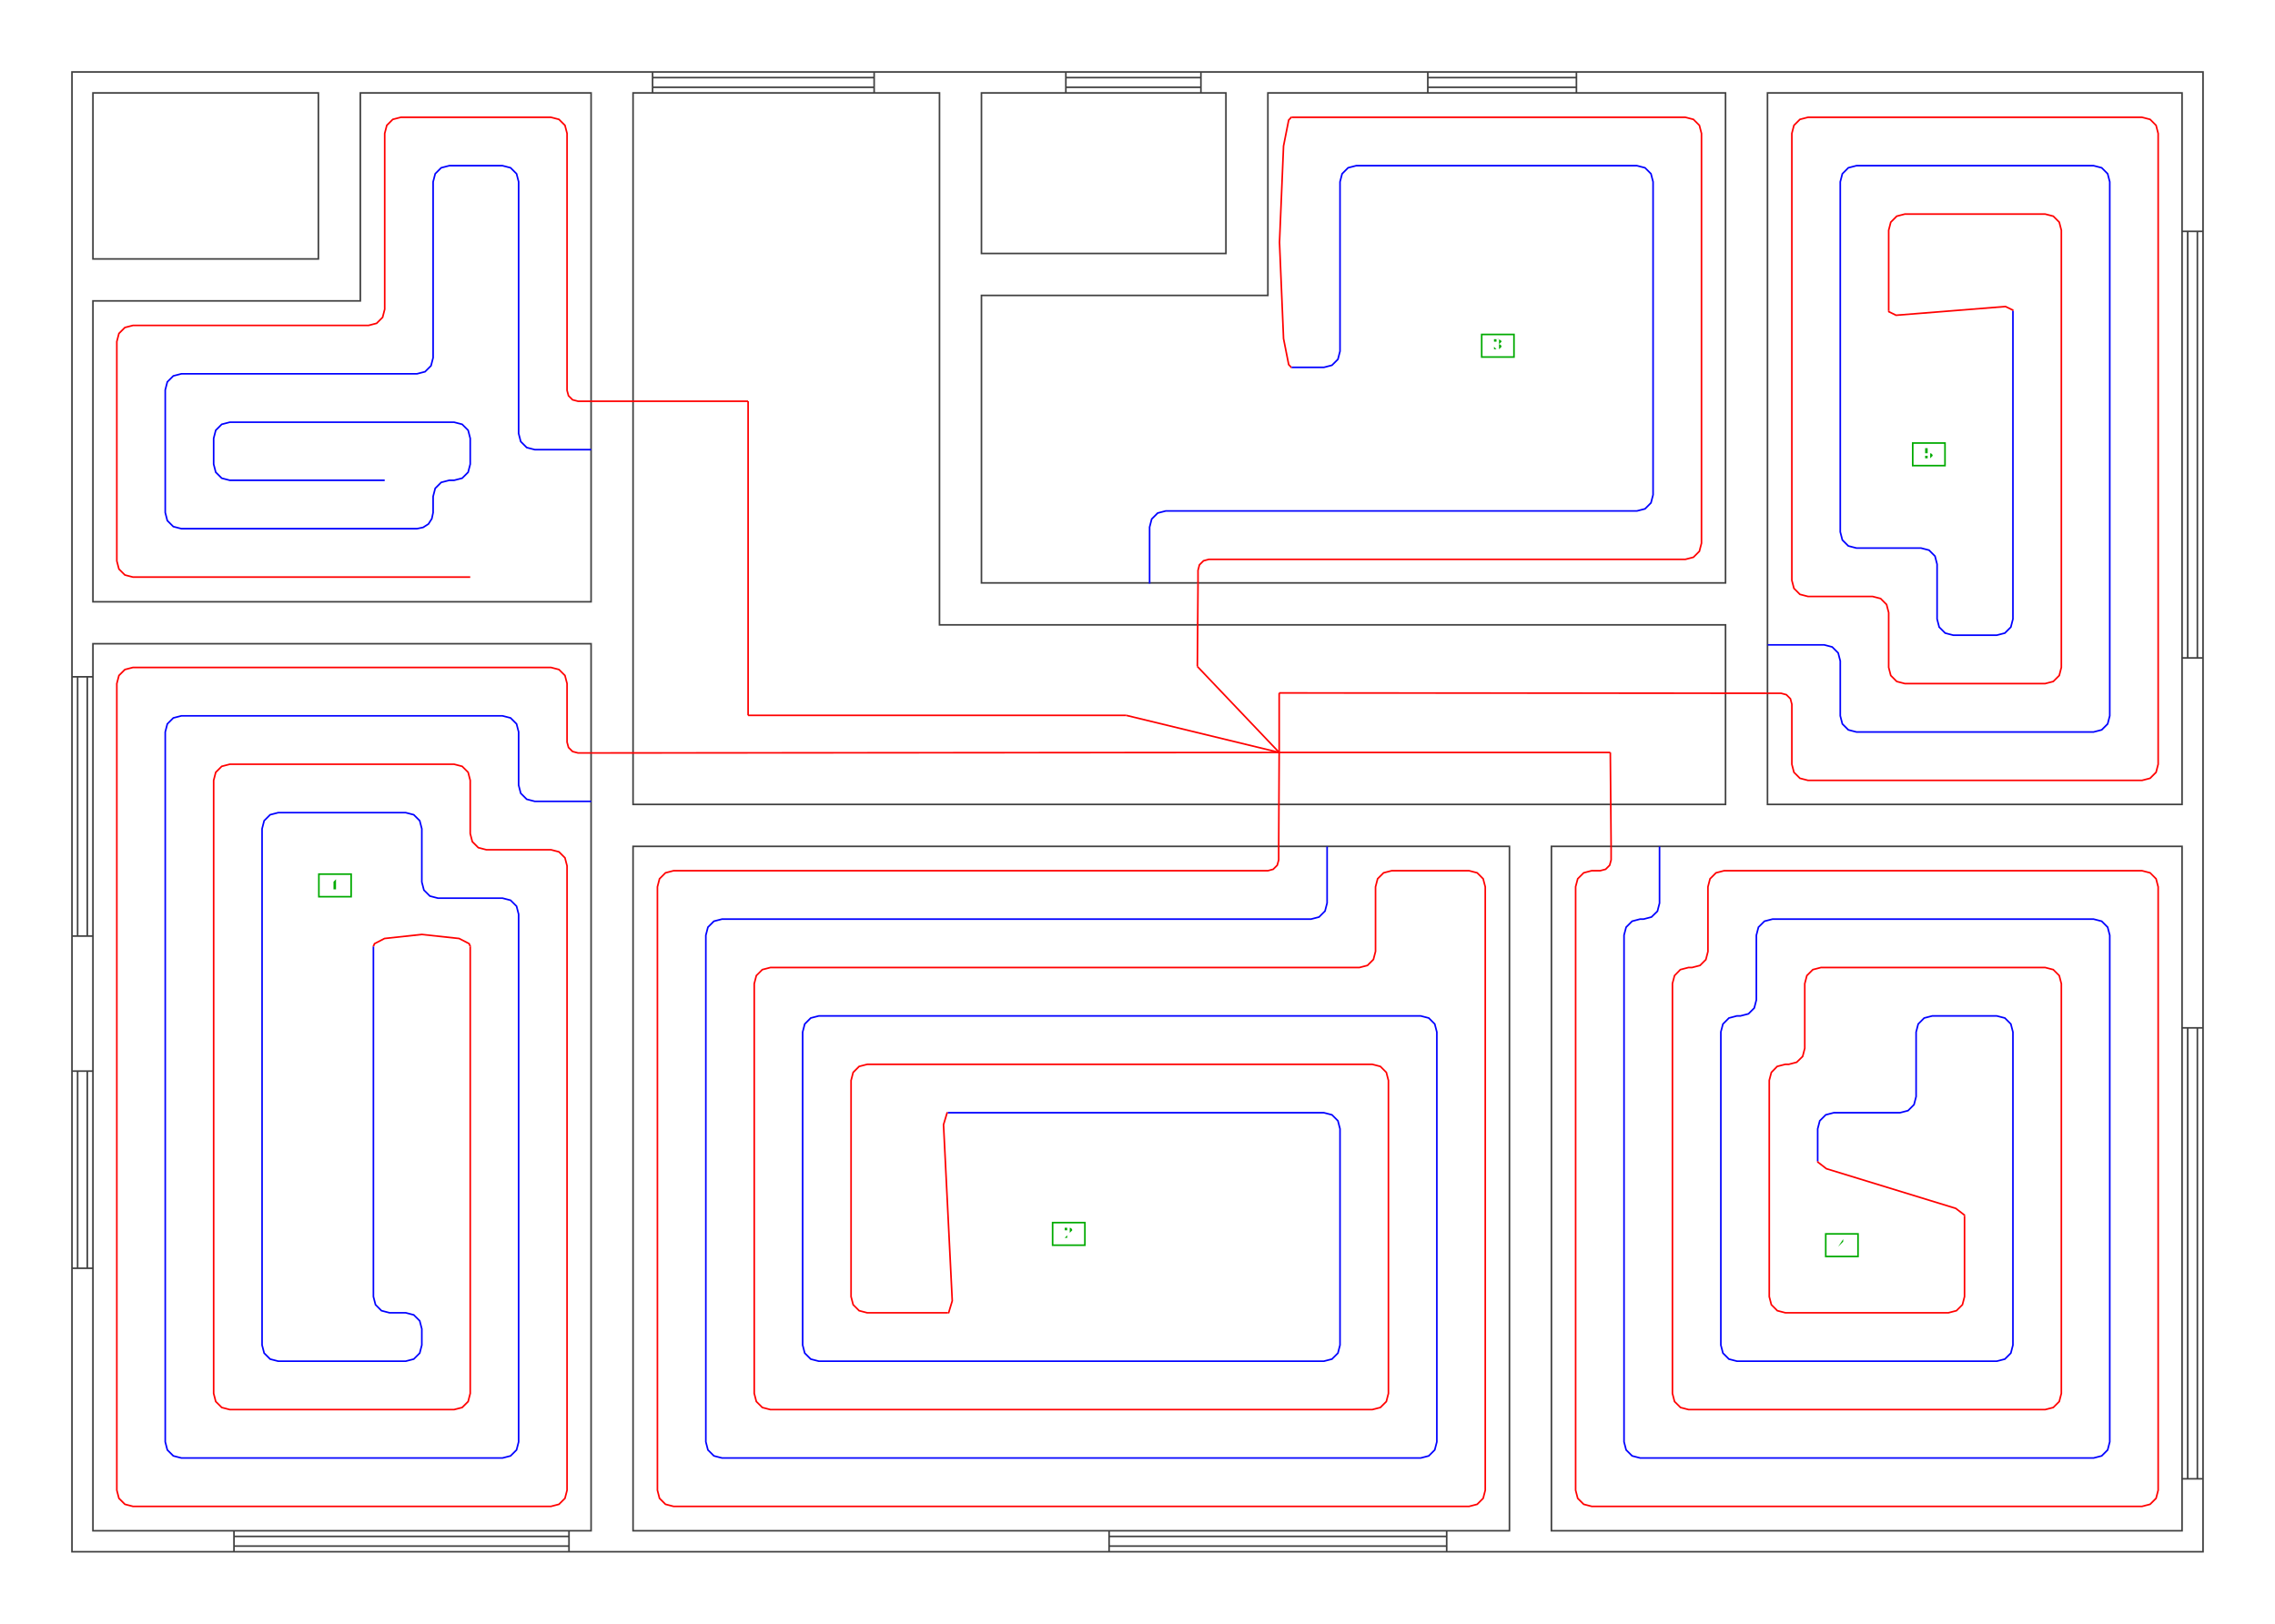
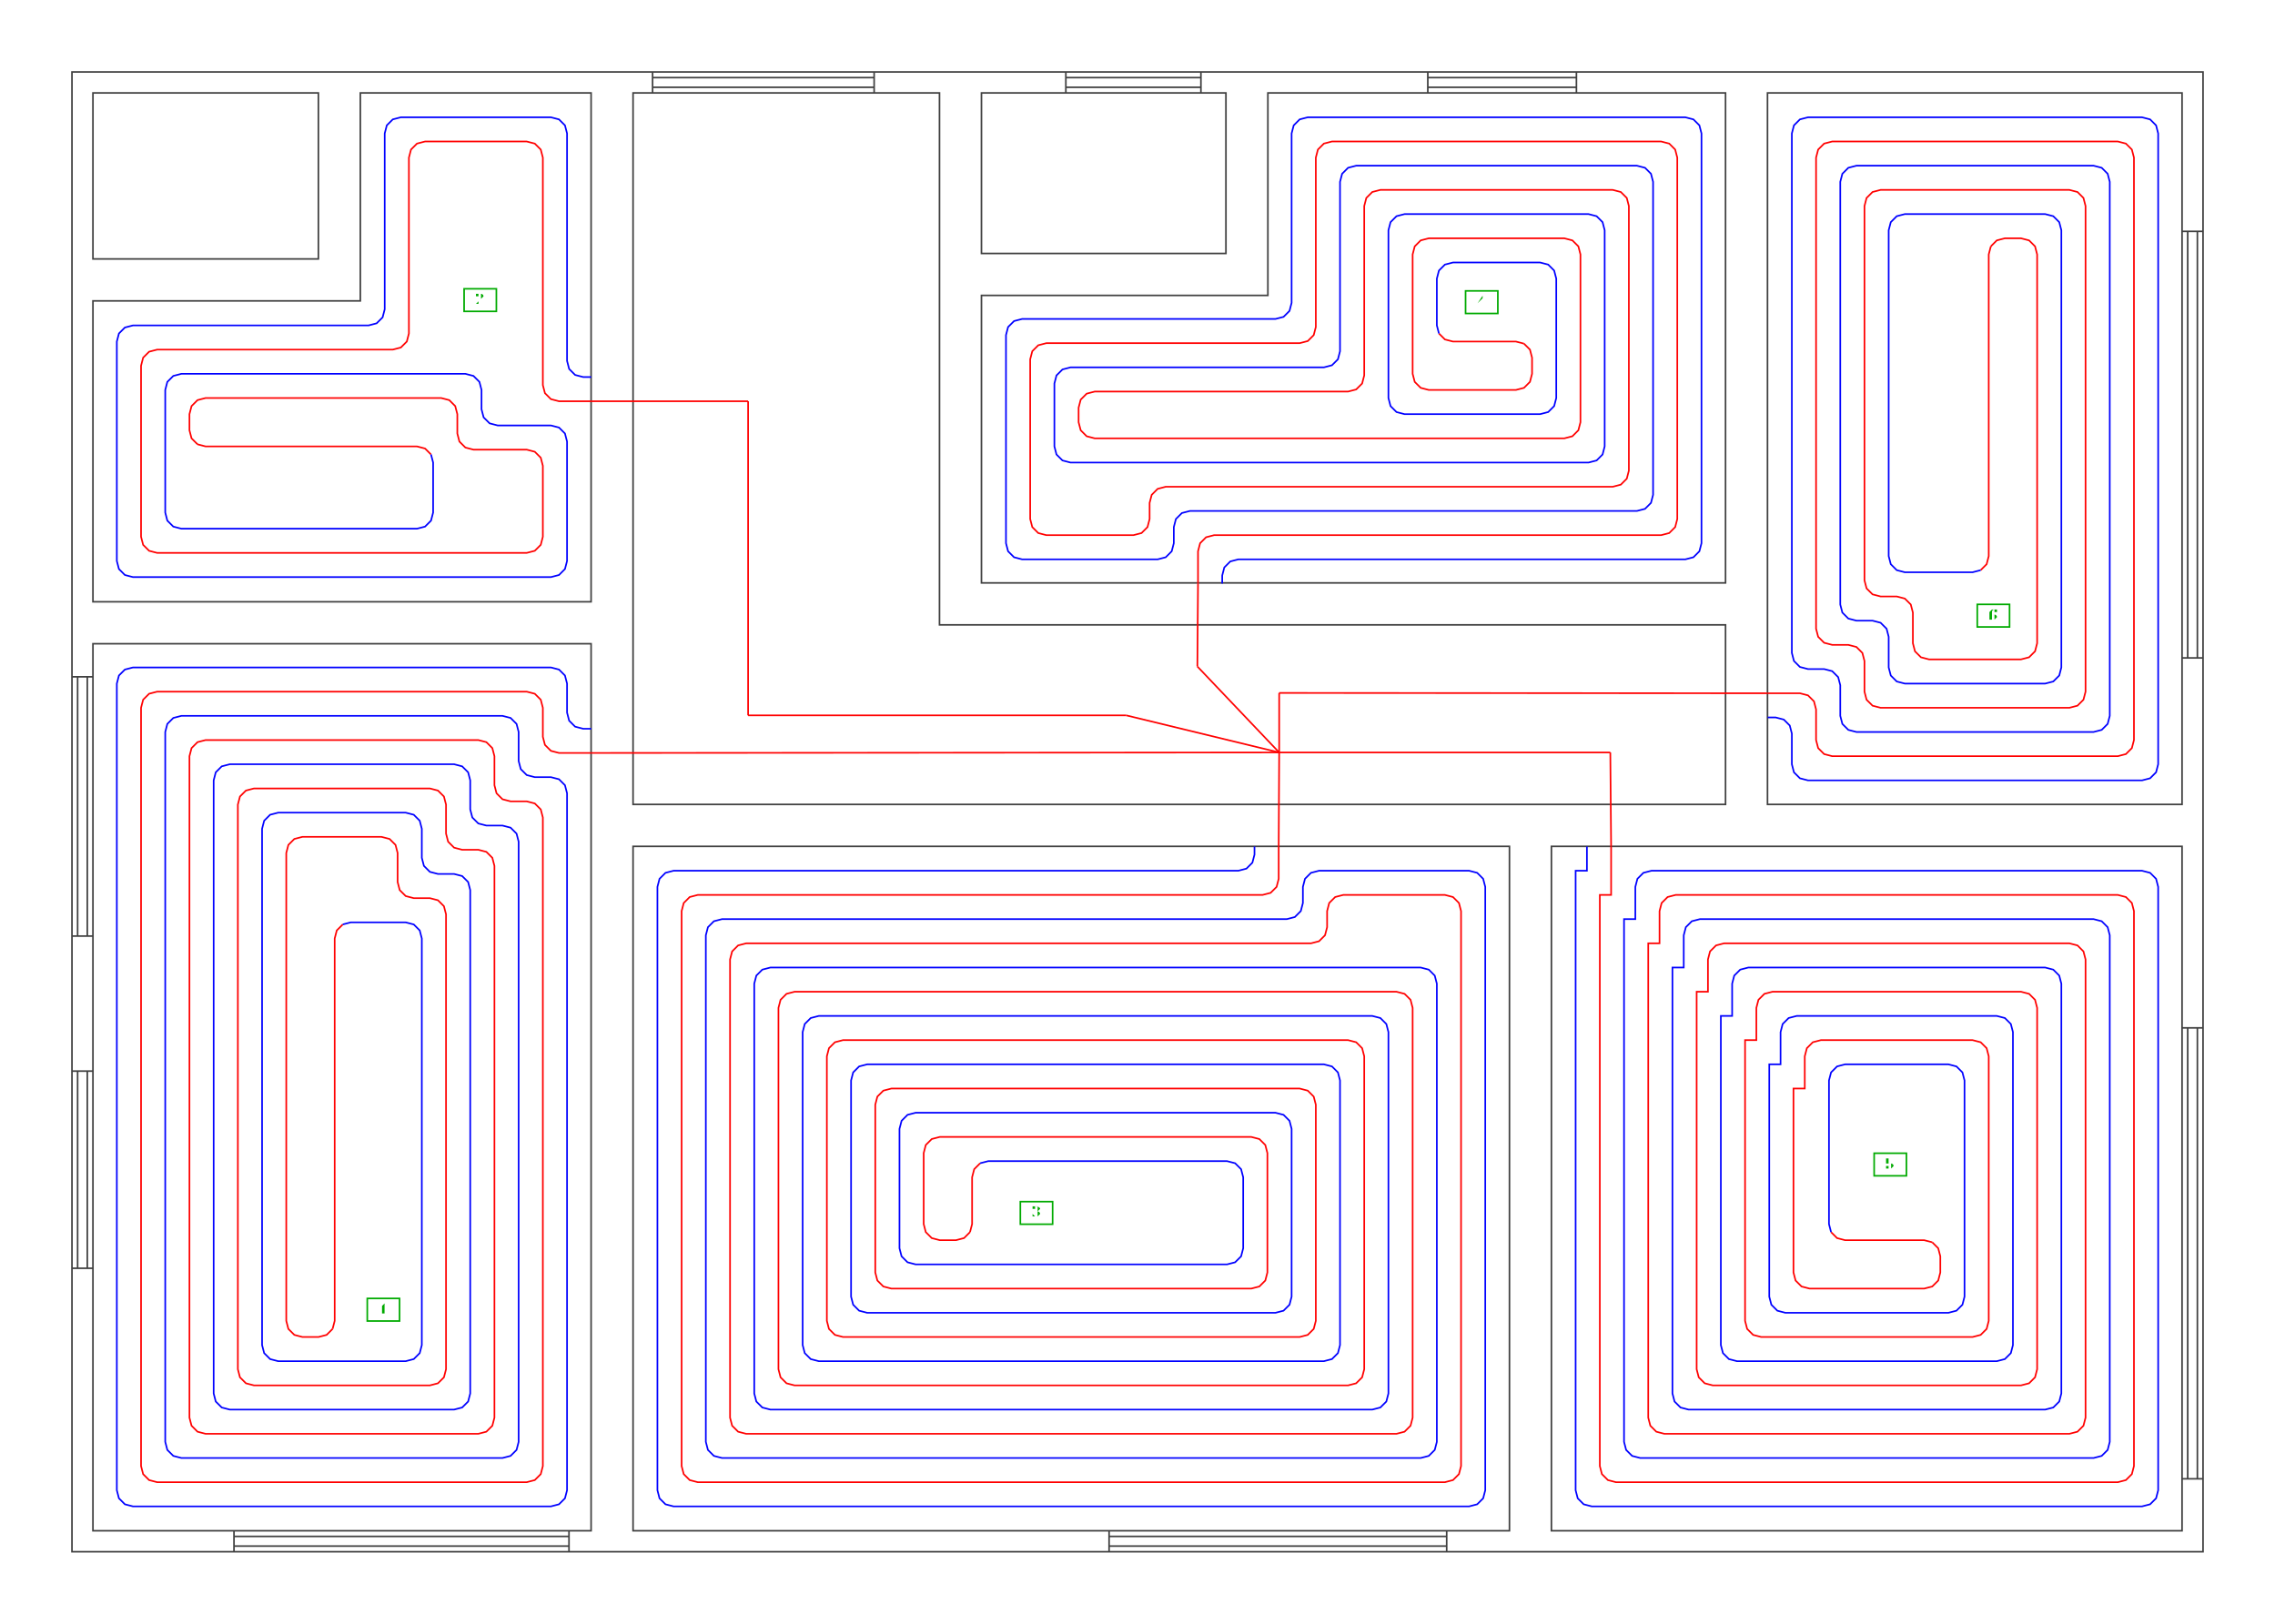
- <svg xmlns="http://www.w3.org/2000/svg" viewBox="-2.094 -0.446 14.098 10.065" data-termodel-format="TERMODEL-PANNELLI-ESECUTIVO-SVG-V1" data-coordinate-unit="m" data-termodel-max-y="8.96104" data-termodel-min-y="-0.21117" data-primitive-count="85" data-debug-overlay-count="0">
+ <svg xmlns="http://www.w3.org/2000/svg" viewBox="-2.094 -0.446 14.098 10.065" data-termodel-format="TERMODEL-PANNELLI-ESECUTIVO-SVG-V1" data-coordinate-unit="m" data-termodel-max-y="8.96104" data-termodel-min-y="-0.21117" data-primitive-count="88" data-debug-overlay-count="0">
  <g data-layer="Unico_PiantaPulita_Output">
    <polygon points="7.39,9.172 1.699,9.172 -1.648,9.172 -1.648,3.414 -1.648,1.289 -1.648,0 0.009,0 1.699,0 3.858,0 5.633,0 8.729,0 11.558,0 11.558,4.67 11.558,9.172" fill="none" stroke="#404040" stroke-width="0.01" data-aci-color="8" data-piano="Unico" />
    <polygon points="-1.518,9.042 -1.518,3.544 1.569,3.544 1.569,4.67 1.569,9.042" fill="none" stroke="#404040" stroke-width="0.01" data-aci-color="8" data-piano="Unico" />
    <polygon points="1.569,0.13 1.569,3.284 -1.518,3.284 -1.518,1.419 0.139,1.419 0.139,0.13" fill="none" stroke="#404040" stroke-width="0.01" data-aci-color="8" data-piano="Unico" />
    <polygon points="-0.121,0.13 -0.121,1.159 -1.518,1.159 -1.518,0.13" fill="none" stroke="#404040" stroke-width="0.01" data-aci-color="8" data-piano="Unico" />
    <polygon points="3.728,0.13 3.728,1.255 3.728,3.427 8.599,3.427 8.599,4.54 7.39,4.54 1.829,4.54 1.829,3.414 1.829,0.13" fill="none" stroke="#404040" stroke-width="0.01" data-aci-color="8" data-piano="Unico" />
    <polygon points="1.829,9.042 1.829,4.8 7.26,4.8 7.26,9.042" fill="none" stroke="#404040" stroke-width="0.01" data-aci-color="8" data-piano="Unico" />
    <polygon points="8.599,0.13 8.599,3.167 3.988,3.167 3.988,1.385 5.763,1.385 5.763,0.13" fill="none" stroke="#404040" stroke-width="0.01" data-aci-color="8" data-piano="Unico" />
    <polygon points="5.503,0.13 5.503,1.125 3.988,1.125 3.988,0.13" fill="none" stroke="#404040" stroke-width="0.01" data-aci-color="8" data-piano="Unico" />
    <polygon points="7.52,9.042 7.52,4.8 8.729,4.8 11.428,4.8 11.428,9.042" fill="none" stroke="#404040" stroke-width="0.01" data-aci-color="8" data-piano="Unico" />
    <polygon points="11.428,4.54 8.859,4.54 8.859,3.297 8.859,0.13 11.428,0.13" fill="none" stroke="#404040" stroke-width="0.01" data-aci-color="8" data-piano="Unico" />
  </g>
  <g data-layer="Unico_PiantaPulitaSimboli_Output">
    <line x1="1.432" y1="9.042" x2="1.432" y2="9.172" fill="none" stroke="#404040" stroke-width="0.01" data-aci-color="8" data-piano="Unico" />
    <line x1="-0.644" y1="9.042" x2="-0.644" y2="9.172" fill="none" stroke="#404040" stroke-width="0.01" data-aci-color="8" data-piano="Unico" />
    <line x1="1.432" y1="9.137" x2="-0.644" y2="9.137" fill="none" stroke="#404040" stroke-width="0.01" data-aci-color="8" data-piano="Unico" />
    <line x1="1.432" y1="9.077" x2="-0.644" y2="9.077" fill="none" stroke="#404040" stroke-width="0.01" data-aci-color="8" data-piano="Unico" />
    <line x1="-1.518" y1="5.356" x2="-1.648" y2="5.356" fill="none" stroke="#404040" stroke-width="0.01" data-aci-color="8" data-piano="Unico" />
    <line x1="-1.518" y1="3.749" x2="-1.648" y2="3.749" fill="none" stroke="#404040" stroke-width="0.01" data-aci-color="8" data-piano="Unico" />
    <line x1="-1.613" y1="5.356" x2="-1.613" y2="3.749" fill="none" stroke="#404040" stroke-width="0.01" data-aci-color="8" data-piano="Unico" />
    <line x1="-1.553" y1="5.356" x2="-1.553" y2="3.749" fill="none" stroke="#404040" stroke-width="0.01" data-aci-color="8" data-piano="Unico" />
    <line x1="-1.518" y1="7.415" x2="-1.648" y2="7.415" fill="none" stroke="#404040" stroke-width="0.01" data-aci-color="8" data-piano="Unico" />
    <line x1="-1.518" y1="6.193" x2="-1.648" y2="6.193" fill="none" stroke="#404040" stroke-width="0.01" data-aci-color="8" data-piano="Unico" />
    <line x1="-1.613" y1="7.415" x2="-1.613" y2="6.193" fill="none" stroke="#404040" stroke-width="0.01" data-aci-color="8" data-piano="Unico" />
    <line x1="-1.553" y1="7.415" x2="-1.553" y2="6.193" fill="none" stroke="#404040" stroke-width="0.01" data-aci-color="8" data-piano="Unico" />
    <line x1="1.95" y1="0.13" x2="1.95" y2="0" fill="none" stroke="#404040" stroke-width="0.01" data-aci-color="8" data-piano="Unico" />
    <line x1="3.323" y1="0.13" x2="3.323" y2="0" fill="none" stroke="#404040" stroke-width="0.01" data-aci-color="8" data-piano="Unico" />
    <line x1="1.95" y1="0.035" x2="3.323" y2="0.035" fill="none" stroke="#404040" stroke-width="0.01" data-aci-color="8" data-piano="Unico" />
    <line x1="1.95" y1="0.095" x2="3.323" y2="0.095" fill="none" stroke="#404040" stroke-width="0.01" data-aci-color="8" data-piano="Unico" />
    <line x1="6.871" y1="9.042" x2="6.871" y2="9.172" fill="none" stroke="#404040" stroke-width="0.01" data-aci-color="8" data-piano="Unico" />
    <line x1="4.779" y1="9.042" x2="4.779" y2="9.172" fill="none" stroke="#404040" stroke-width="0.01" data-aci-color="8" data-piano="Unico" />
    <line x1="6.871" y1="9.137" x2="4.779" y2="9.137" fill="none" stroke="#404040" stroke-width="0.01" data-aci-color="8" data-piano="Unico" />
    <line x1="6.871" y1="9.077" x2="4.779" y2="9.077" fill="none" stroke="#404040" stroke-width="0.01" data-aci-color="8" data-piano="Unico" />
    <line x1="6.754" y1="0.13" x2="6.754" y2="0" fill="none" stroke="#404040" stroke-width="0.01" data-aci-color="8" data-piano="Unico" />
    <line x1="7.675" y1="0.13" x2="7.675" y2="0" fill="none" stroke="#404040" stroke-width="0.01" data-aci-color="8" data-piano="Unico" />
    <line x1="6.754" y1="0.035" x2="7.675" y2="0.035" fill="none" stroke="#404040" stroke-width="0.01" data-aci-color="8" data-piano="Unico" />
    <line x1="6.754" y1="0.095" x2="7.675" y2="0.095" fill="none" stroke="#404040" stroke-width="0.01" data-aci-color="8" data-piano="Unico" />
    <line x1="4.511" y1="0.13" x2="4.511" y2="0" fill="none" stroke="#404040" stroke-width="0.01" data-aci-color="8" data-piano="Unico" />
    <line x1="5.348" y1="0.13" x2="5.348" y2="0" fill="none" stroke="#404040" stroke-width="0.01" data-aci-color="8" data-piano="Unico" />
    <line x1="4.511" y1="0.035" x2="5.348" y2="0.035" fill="none" stroke="#404040" stroke-width="0.01" data-aci-color="8" data-piano="Unico" />
    <line x1="4.511" y1="0.095" x2="5.348" y2="0.095" fill="none" stroke="#404040" stroke-width="0.01" data-aci-color="8" data-piano="Unico" />
    <line x1="11.428" y1="5.925" x2="11.558" y2="5.925" fill="none" stroke="#404040" stroke-width="0.01" data-aci-color="8" data-piano="Unico" />
    <line x1="11.428" y1="8.72" x2="11.558" y2="8.72" fill="none" stroke="#404040" stroke-width="0.01" data-aci-color="8" data-piano="Unico" />
    <line x1="11.523" y1="5.925" x2="11.523" y2="8.72" fill="none" stroke="#404040" stroke-width="0.01" data-aci-color="8" data-piano="Unico" />
    <line x1="11.463" y1="5.925" x2="11.463" y2="8.72" fill="none" stroke="#404040" stroke-width="0.01" data-aci-color="8" data-piano="Unico" />
    <line x1="11.428" y1="0.988" x2="11.558" y2="0.988" fill="none" stroke="#404040" stroke-width="0.01" data-aci-color="8" data-piano="Unico" />
    <line x1="11.428" y1="3.632" x2="11.558" y2="3.632" fill="none" stroke="#404040" stroke-width="0.01" data-aci-color="8" data-piano="Unico" />
    <line x1="11.523" y1="0.988" x2="11.523" y2="3.632" fill="none" stroke="#404040" stroke-width="0.01" data-aci-color="8" data-piano="Unico" />
    <line x1="11.463" y1="0.988" x2="11.463" y2="3.632" fill="none" stroke="#404040" stroke-width="0.01" data-aci-color="8" data-piano="Unico" />
  </g>
  <g data-layer="Unico_PannelliMandata_Output">
-     <polyline points="1.57,4.221 1.488,4.221 1.454,4.212 1.429,4.187 1.42,4.154 1.42,3.791 1.407,3.741 1.37,3.704 1.32,3.691 -1.27,3.691 -1.32,3.704 -1.357,3.741 -1.37,3.791 -1.37,8.791 -1.357,8.841 -1.32,8.878 -1.27,8.891 1.32,8.891 1.37,8.878 1.407,8.841 1.42,8.791 1.42,4.921 1.407,4.871 1.37,4.834 1.32,4.821 0.92,4.821 0.87,4.808 0.833,4.771 0.82,4.721 0.82,4.391 0.807,4.341 0.77,4.304 0.72,4.291 -0.67,4.291 -0.72,4.304 -0.757,4.341 -0.77,4.391 -0.77,8.191 -0.757,8.241 -0.72,8.278 -0.67,8.291 0.72,8.291 0.77,8.278 0.807,8.241 0.82,8.191 0.82,5.421" fill="none" stroke="#ff0000" stroke-width="0.01" data-aci-color="1" data-piano="Unico" />
-     <polyline points="0.82,5.421 0.82,5.419 0.813,5.403 0.751,5.371 0.52,5.346 0.289,5.371 0.227,5.403 0.22,5.419 0.22,5.421" fill="none" stroke="#ff0000" stroke-width="0.01" data-aci-color="1" data-piano="Unico" />
-     <polyline points="1.57,2.041 1.488,2.041 1.454,2.032 1.429,2.007 1.42,1.974 1.42,0.381 1.407,0.331 1.37,0.294 1.32,0.281 0.39,0.281 0.34,0.294 0.303,0.331 0.29,0.381 0.29,1.471 0.277,1.521 0.24,1.558 0.19,1.571 -1.27,1.571 -1.32,1.584 -1.357,1.621 -1.37,1.671 -1.37,3.031 -1.357,3.081 -1.32,3.118 -1.27,3.131 0.82,3.131" fill="none" stroke="#ff0000" stroke-width="0.01" data-aci-color="1" data-piano="Unico" />
-     <polyline points="5.83,4.801 5.83,4.884 5.821,4.917 5.796,4.942 5.763,4.951 2.08,4.951 2.03,4.964 1.993,5.001 1.98,5.051 1.98,8.791 1.993,8.841 2.03,8.878 2.08,8.891 7.01,8.891 7.06,8.878 7.097,8.841 7.11,8.791 7.11,5.051 7.097,5.001 7.06,4.964 7.01,4.951 6.53,4.951 6.48,4.964 6.443,5.001 6.43,5.051 6.43,5.451 6.417,5.501 6.38,5.538 6.33,5.551 2.68,5.551 2.63,5.564 2.593,5.601 2.58,5.651 2.58,8.191 2.593,8.241 2.63,8.278 2.68,8.291 6.41,8.291 6.46,8.278 6.497,8.241 6.51,8.191 6.51,6.251 6.497,6.201 6.46,6.164 6.41,6.151 5.91,6.151 3.28,6.151 3.23,6.164 3.193,6.201 3.18,6.251 3.18,7.591 3.193,7.641 3.23,7.678 3.28,7.691 3.78,7.691" fill="none" stroke="#ff0000" stroke-width="0.01" data-aci-color="1" data-piano="Unico" />
-     <polyline points="3.78,7.691 3.785,7.69 3.807,7.617 3.78,7.071 3.753,6.525 3.775,6.452 3.78,6.451" fill="none" stroke="#ff0000" stroke-width="0.01" data-aci-color="1" data-piano="Unico" />
-     <polyline points="5.33,3.171 5.33,3.089 5.339,3.055 5.364,3.03 5.397,3.021 8.35,3.021 8.4,3.008 8.437,2.971 8.45,2.921 8.45,0.381 8.437,0.331 8.4,0.294 8.35,0.281 5.91,0.281" fill="none" stroke="#ff0000" stroke-width="0.01" data-aci-color="1" data-piano="Unico" />
-     <polyline points="5.91,0.281 5.908,0.281 5.892,0.298 5.86,0.459 5.835,1.056 5.86,1.653 5.892,1.814 5.908,1.831 5.91,1.831" fill="none" stroke="#ff0000" stroke-width="0.01" data-aci-color="1" data-piano="Unico" />
-     <polyline points="7.89,4.801 7.89,4.884 7.881,4.917 7.856,4.942 7.822,4.951 7.769,4.951 7.72,4.964 7.683,5.001 7.67,5.05 7.67,8.791 7.683,8.841 7.72,8.878 7.77,8.891 11.18,8.891 11.23,8.878 11.267,8.841 11.28,8.791 11.28,5.051 11.267,5.001 11.23,4.964 11.18,4.951 8.59,4.951 8.54,4.964 8.503,5.001 8.49,5.051 8.49,5.452 8.477,5.502 8.441,5.538 8.391,5.551 8.369,5.551 8.319,5.564 8.283,5.601 8.27,5.65 8.27,8.191 8.283,8.241 8.32,8.278 8.37,8.291 10.58,8.291 10.63,8.278 10.667,8.241 10.68,8.191 10.68,5.651 10.667,5.601 10.63,5.564 10.58,5.551 9.19,5.551 9.14,5.564 9.103,5.601 9.09,5.651 9.09,6.052 9.077,6.102 9.04,6.138 8.991,6.151 8.969,6.151 8.919,6.164 8.883,6.201 8.87,6.25 8.87,7.591 8.883,7.641 8.92,7.678 8.97,7.691 9.98,7.691 10.03,7.678 10.067,7.641 10.08,7.591 10.08,7.091" fill="none" stroke="#ff0000" stroke-width="0.01" data-aci-color="1" data-piano="Unico" />
-     <polyline points="10.08,7.091 10.079,7.085 10.026,7.044 9.625,6.921 9.224,6.798 9.171,6.757 9.17,6.751" fill="none" stroke="#ff0000" stroke-width="0.01" data-aci-color="1" data-piano="Unico" />
-     <polyline points="8.86,3.851 8.943,3.851 8.976,3.86 9.001,3.885 9.01,3.919 9.01,4.291 9.023,4.341 9.06,4.378 9.11,4.391 11.18,4.391 11.23,4.378 11.267,4.341 11.28,4.291 11.28,0.381 11.267,0.331 11.23,0.294 11.18,0.281 9.11,0.281 9.06,0.294 9.023,0.331 9.01,0.381 9.01,3.151 9.023,3.201 9.06,3.238 9.11,3.251 9.51,3.251 9.56,3.264 9.597,3.301 9.61,3.351 9.61,3.691 9.623,3.741 9.66,3.778 9.71,3.791 10.58,3.791 10.63,3.778 10.667,3.741 10.68,3.691 10.68,0.981 10.667,0.931 10.63,0.894 10.58,0.881 9.71,0.881 9.66,0.894 9.623,0.931 9.61,0.981 9.61,1.481" fill="none" stroke="#ff0000" stroke-width="0.01" data-aci-color="1" data-piano="Unico" />
-     <polyline points="9.61,1.481 9.611,1.486 9.656,1.508 9.995,1.481 10.334,1.454 10.379,1.476 10.38,1.481" fill="none" stroke="#ff0000" stroke-width="0.01" data-aci-color="1" data-piano="Unico" />
+     <polyline points="1.57,4.221 1.37,4.221 1.32,4.208 1.283,4.171 1.27,4.121 1.27,3.941 1.257,3.891 1.22,3.854 1.17,3.841 -1.12,3.841 -1.17,3.854 -1.207,3.891 -1.22,3.941 -1.22,8.641 -1.207,8.691 -1.17,8.728 -1.12,8.741 1.17,8.741 1.22,8.728 1.257,8.691 1.27,8.641 1.27,4.621 1.257,4.571 1.22,4.534 1.17,4.521 1.07,4.521 1.02,4.508 0.983,4.471 0.97,4.421 0.97,4.241 0.957,4.191 0.92,4.154 0.87,4.141 -0.82,4.141 -0.87,4.154 -0.907,4.191 -0.92,4.241 -0.92,8.341 -0.907,8.391 -0.87,8.428 -0.82,8.441 0.87,8.441 0.92,8.428 0.957,8.391 0.97,8.341 0.97,4.921 0.957,4.871 0.92,4.834 0.87,4.821 0.77,4.821 0.72,4.808 0.683,4.771 0.67,4.721 0.67,4.541 0.657,4.491 0.62,4.454 0.57,4.441 -0.52,4.441 -0.57,4.454 -0.607,4.491 -0.62,4.541 -0.62,8.041 -0.607,8.091 -0.57,8.128 -0.52,8.141 0.57,8.141 0.62,8.128 0.657,8.091 0.67,8.041 0.67,5.221 0.657,5.171 0.62,5.134 0.57,5.121 0.47,5.121 0.42,5.108 0.383,5.071 0.37,5.021 0.37,4.841 0.357,4.791 0.32,4.754 0.27,4.741 -0.22,4.741 -0.27,4.754 -0.307,4.791 -0.32,4.841 -0.32,7.741 -0.307,7.791 -0.27,7.828 -0.22,7.841 -0.12,7.841 -0.07,7.828 -0.033,7.791" fill="none" stroke="#ff0000" stroke-width="0.01" data-aci-color="1" data-piano="Unico" />
+     <polyline points="-0.033,7.791 -0.02,7.741 -0.02,5.371 -0.007,5.321 0.03,5.284" fill="none" stroke="#ff0000" stroke-width="0.01" data-aci-color="1" data-piano="Unico" />
+     <polyline points="1.57,2.041 1.37,2.041 1.32,2.028 1.283,1.991 1.27,1.941 1.27,0.531 1.257,0.481 1.22,0.444 1.17,0.431 0.54,0.431 0.49,0.444 0.453,0.481 0.44,0.531 0.44,1.621 0.427,1.671 0.39,1.708 0.34,1.721 -1.12,1.721 -1.17,1.734 -1.207,1.771 -1.22,1.821 -1.22,2.881 -1.207,2.931 -1.17,2.968 -1.12,2.981 1.17,2.981 1.22,2.968 1.257,2.931 1.27,2.881 1.27,2.441 1.257,2.391 1.22,2.354 1.17,2.341 0.84,2.341 0.79,2.328 0.753,2.291 0.74,2.241 0.74,2.121 0.727,2.071 0.69,2.034 0.64,2.021 -0.82,2.021 -0.87,2.034 -0.907,2.071 -0.92,2.121 -0.92,2.221 -0.907,2.271 -0.87,2.308" fill="none" stroke="#ff0000" stroke-width="0.01" data-aci-color="1" data-piano="Unico" />
+     <polyline points="-0.87,2.308 -0.82,2.321 0.49,2.321 0.54,2.334 0.577,2.371" fill="none" stroke="#ff0000" stroke-width="0.01" data-aci-color="1" data-piano="Unico" />
+     <polyline points="5.83,4.801 5.83,5.001 5.817,5.051 5.78,5.088 5.73,5.101 2.23,5.101 2.18,5.114 2.143,5.151 2.13,5.201 2.13,8.641 2.143,8.691 2.18,8.728 2.23,8.741 6.86,8.741 6.91,8.728 6.947,8.691 6.96,8.641 6.96,5.201 6.947,5.151 6.91,5.114 6.86,5.101 6.23,5.101 6.18,5.114 6.143,5.151 6.13,5.201 6.13,5.301 6.117,5.351 6.08,5.388 6.03,5.401 2.53,5.401 2.48,5.414 2.443,5.451 2.43,5.501 2.43,8.341 2.443,8.391 2.48,8.428 2.53,8.441 6.56,8.441 6.61,8.428 6.647,8.391 6.66,8.341 6.66,5.801 6.647,5.751 6.61,5.714 6.56,5.701 6.36,5.701 2.83,5.701 2.78,5.714 2.743,5.751 2.73,5.801 2.73,8.041 2.743,8.091 2.78,8.128 2.83,8.141 6.26,8.141 6.31,8.128 6.347,8.091 6.36,8.041 6.36,6.101 6.347,6.051 6.31,6.014 6.26,6.001 6.06,6.001 3.13,6.001 3.08,6.014 3.043,6.051 3.03,6.101 3.03,7.741 3.043,7.791 3.08,7.828 3.13,7.841 5.96,7.841 6.01,7.828 6.047,7.791 6.06,7.741 6.06,6.401 6.047,6.351 6.01,6.314 5.96,6.301 5.76,6.301 3.43,6.301 3.38,6.314 3.343,6.351 3.33,6.401 3.33,7.441 3.343,7.491 3.38,7.528 3.43,7.541 5.66,7.541 5.71,7.528 5.747,7.491 5.76,7.441 5.76,6.701 5.747,6.651 5.71,6.614 5.66,6.601 5.46,6.601 3.73,6.601 3.68,6.614 3.643,6.651 3.63,6.701 3.63,7.141 3.643,7.191 3.68,7.228 3.73,7.241 3.83,7.241 3.88,7.228 3.917,7.191" fill="none" stroke="#ff0000" stroke-width="0.01" data-aci-color="1" data-piano="Unico" />
+     <polyline points="3.917,7.191 3.93,7.141 3.93,6.851 3.943,6.801 3.98,6.764" fill="none" stroke="#ff0000" stroke-width="0.01" data-aci-color="1" data-piano="Unico" />
+     <polyline points="5.33,3.171 5.33,2.971 5.343,2.921 5.38,2.884 5.43,2.871 8.2,2.871 8.25,2.858 8.287,2.821 8.3,2.771 8.3,0.531 8.287,0.481 8.25,0.444 8.2,0.431 6.16,0.431 6.11,0.444 6.073,0.481 6.06,0.531 6.06,1.581 6.047,1.631 6.01,1.668 5.96,1.681 4.39,1.681 4.34,1.694 4.303,1.731 4.29,1.781 4.29,2.771 4.303,2.821 4.34,2.858 4.39,2.871 4.93,2.871 4.98,2.858 5.017,2.821 5.03,2.771 5.03,2.671 5.043,2.621 5.08,2.584 5.13,2.571 7.9,2.571 7.95,2.558 7.987,2.521 8,2.471 8,0.831 7.987,0.781 7.95,0.744 7.9,0.731 6.46,0.731 6.41,0.744 6.373,0.781 6.36,0.831 6.36,1.881 6.347,1.931 6.31,1.968 6.26,1.981 4.69,1.981 4.64,1.994 4.603,2.031 4.59,2.081 4.59,2.171 4.603,2.221 4.64,2.258 4.69,2.271 6.66,2.271 7.6,2.271 7.65,2.258 7.687,2.221 7.7,2.171 7.7,1.131 7.687,1.081 7.65,1.044 7.6,1.031 6.76,1.031 6.71,1.044 6.673,1.081 6.66,1.131 6.66,1.871 6.673,1.921 6.71,1.958 6.76,1.971 6.96,1.971 7.3,1.971 7.35,1.958 7.387,1.921 7.4,1.871 7.4,1.771 7.387,1.721 7.35,1.684" fill="none" stroke="#ff0000" stroke-width="0.01" data-aci-color="1" data-piano="Unico" />
+     <polyline points="7.35,1.684 7.3,1.671 6.91,1.671 6.86,1.658 6.823,1.621" fill="none" stroke="#ff0000" stroke-width="0.01" data-aci-color="1" data-piano="Unico" />
+     <polyline points="7.89,4.801 7.89,5.101 7.82,5.101 7.82,8.641 7.833,8.691 7.87,8.728 7.92,8.741 11.03,8.741 11.08,8.728 11.117,8.691 11.13,8.641 11.13,5.201 11.117,5.151 11.08,5.114 11.03,5.101 8.29,5.101 8.24,5.114 8.203,5.151 8.19,5.201 8.19,5.401 8.12,5.401 8.12,8.341 8.133,8.391 8.17,8.428 8.22,8.441 10.73,8.441 10.78,8.428 10.817,8.391 10.83,8.341 10.83,5.501 10.817,5.451 10.78,5.414 10.73,5.401 8.59,5.401 8.54,5.414 8.503,5.451 8.49,5.501 8.49,5.701 8.42,5.701 8.42,8.041 8.433,8.091 8.47,8.128 8.52,8.141 10.43,8.141 10.48,8.128 10.517,8.091 10.53,8.041 10.53,5.801 10.517,5.751 10.48,5.714 10.43,5.701 8.89,5.701 8.84,5.714 8.803,5.751 8.79,5.801 8.79,6.001 8.72,6.001 8.72,7.741 8.733,7.791 8.77,7.828 8.82,7.841 10.13,7.841 10.18,7.828 10.217,7.791 10.23,7.741 10.23,6.101 10.217,6.051 10.18,6.014 10.13,6.001 9.19,6.001 9.14,6.014 9.103,6.051 9.09,6.101 9.09,6.301 9.02,6.301 9.02,7.441 9.033,7.491 9.07,7.528 9.12,7.541 9.83,7.541 9.88,7.528 9.917,7.491 9.93,7.441 9.93,7.341 9.917,7.291 9.88,7.254" fill="none" stroke="#ff0000" stroke-width="0.01" data-aci-color="1" data-piano="Unico" />
+     <polyline points="9.88,7.254 9.83,7.241 9.34,7.241 9.29,7.228 9.253,7.191" fill="none" stroke="#ff0000" stroke-width="0.01" data-aci-color="1" data-piano="Unico" />
+     <polyline points="8.86,3.851 9.06,3.851 9.11,3.864 9.147,3.901 9.16,3.951 9.16,4.141 9.173,4.191 9.21,4.228 9.26,4.241 11.03,4.241 11.08,4.228 11.117,4.191 11.13,4.141 11.13,0.531 11.117,0.481 11.08,0.444 11.03,0.431 9.26,0.431 9.21,0.444 9.173,0.481 9.16,0.531 9.16,3.451 9.173,3.501 9.21,3.538 9.26,3.551 9.36,3.551 9.41,3.564 9.447,3.601 9.46,3.651 9.46,3.841 9.473,3.891 9.51,3.928 9.56,3.941 10.73,3.941 10.78,3.928 10.817,3.891 10.83,3.841 10.83,0.831 10.817,0.781 10.78,0.744 10.73,0.731 9.56,0.731 9.51,0.744 9.473,0.781 9.46,0.831 9.46,3.151 9.473,3.201 9.51,3.238 9.56,3.251 9.66,3.251 9.71,3.264 9.747,3.301 9.76,3.351 9.76,3.541 9.773,3.591 9.81,3.628 9.86,3.641 10.43,3.641 10.48,3.628 10.517,3.591 10.53,3.541 10.53,1.131 10.517,1.081 10.48,1.044 10.43,1.031 10.33,1.031 10.28,1.044 10.243,1.081" fill="none" stroke="#ff0000" stroke-width="0.01" data-aci-color="1" data-piano="Unico" />
+     <polyline points="10.243,1.081 10.23,1.131 10.23,3.001 10.217,3.051 10.18,3.088" fill="none" stroke="#ff0000" stroke-width="0.01" data-aci-color="1" data-piano="Unico" />
    <line x1="5.833" y1="4.218" x2="5.83" y2="4.801" fill="none" stroke="#ff0000" stroke-width="0.01" data-aci-color="1" data-piano="Unico" />
    <line x1="5.833" y1="4.218" x2="7.885" y2="4.218" fill="none" stroke="#ff0000" stroke-width="0.01" data-aci-color="1" data-piano="Unico" />
    <line x1="7.885" y1="4.218" x2="7.89" y2="4.801" fill="none" stroke="#ff0000" stroke-width="0.01" data-aci-color="1" data-piano="Unico" />
    <line x1="5.833" y1="4.218" x2="5.833" y2="3.849" fill="none" stroke="#ff0000" stroke-width="0.01" data-aci-color="1" data-piano="Unico" />
    <line x1="5.833" y1="3.849" x2="8.86" y2="3.851" fill="none" stroke="#ff0000" stroke-width="0.01" data-aci-color="1" data-piano="Unico" />
    <line x1="5.833" y1="4.218" x2="1.57" y2="4.221" fill="none" stroke="#ff0000" stroke-width="0.01" data-aci-color="1" data-piano="Unico" />
    <line x1="5.833" y1="4.218" x2="5.326" y2="3.685" fill="none" stroke="#ff0000" stroke-width="0.01" data-aci-color="1" data-piano="Unico" />
    <line x1="5.326" y1="3.685" x2="5.33" y2="3.171" fill="none" stroke="#ff0000" stroke-width="0.01" data-aci-color="1" data-piano="Unico" />
    <line x1="5.833" y1="4.218" x2="4.885" y2="3.988" fill="none" stroke="#ff0000" stroke-width="0.01" data-aci-color="1" data-piano="Unico" />
    <line x1="4.885" y1="3.988" x2="2.542" y2="3.988" fill="none" stroke="#ff0000" stroke-width="0.01" data-aci-color="1" data-piano="Unico" />
    <line x1="2.542" y1="3.988" x2="2.542" y2="2.041" fill="none" stroke="#ff0000" stroke-width="0.01" data-aci-color="1" data-piano="Unico" />
    <line x1="2.542" y1="2.041" x2="1.57" y2="2.041" fill="none" stroke="#ff0000" stroke-width="0.01" data-aci-color="1" data-piano="Unico" />
  </g>
  <g data-layer="Unico_PannelliRitorno_Output">
-     <polyline points="1.57,4.521 1.22,4.521 1.17,4.508 1.133,4.471 1.12,4.421 1.12,4.091 1.107,4.041 1.07,4.004 1.02,3.991 -0.97,3.991 -1.02,4.004 -1.057,4.041 -1.07,4.091 -1.07,8.491 -1.057,8.541 -1.02,8.578 -0.97,8.591 1.02,8.591 1.07,8.578 1.107,8.541 1.12,8.491 1.12,5.221 1.107,5.171 1.07,5.134 1.02,5.121 0.62,5.121 0.57,5.108 0.533,5.071 0.52,5.021 0.52,4.691 0.507,4.641 0.47,4.604 0.42,4.591 -0.37,4.591 -0.42,4.604 -0.457,4.641 -0.47,4.691 -0.47,7.891 -0.457,7.941 -0.42,7.978 -0.37,7.991 0.42,7.991 0.47,7.978 0.507,7.941 0.52,7.891 0.52,7.791 0.507,7.741 0.47,7.704 0.42,7.691 0.32,7.691 0.27,7.678 0.233,7.641 0.22,7.591 0.22,5.421" fill="none" stroke="#0000ff" stroke-width="0.01" data-aci-color="5" data-piano="Unico" />
-     <polyline points="1.57,2.341 1.22,2.341 1.17,2.328 1.133,2.291 1.12,2.241 1.12,0.681 1.107,0.631 1.07,0.594 1.02,0.581 0.69,0.581 0.64,0.594 0.603,0.631 0.59,0.681 0.59,1.771 0.577,1.821 0.54,1.858 0.49,1.871 -0.97,1.871 -1.02,1.884 -1.057,1.921 -1.07,1.971 -1.07,2.731 -1.057,2.781 -1.02,2.818 -0.97,2.831 0.49,2.831 0.528,2.823 0.561,2.802 0.582,2.769 0.59,2.731 0.59,2.631 0.603,2.581 0.64,2.544 0.69,2.531 0.72,2.531 0.77,2.518 0.807,2.481 0.82,2.431 0.82,2.271 0.807,2.221 0.77,2.184 0.72,2.171 -0.67,2.171 -0.72,2.184 -0.757,2.221 -0.77,2.271 -0.77,2.431 -0.757,2.481 -0.72,2.518 -0.67,2.531 0.29,2.531" fill="none" stroke="#0000ff" stroke-width="0.01" data-aci-color="5" data-piano="Unico" />
-     <polyline points="6.13,4.801 6.13,5.151 6.117,5.201 6.08,5.238 6.03,5.251 2.38,5.251 2.33,5.264 2.293,5.301 2.28,5.351 2.28,8.491 2.293,8.541 2.33,8.578 2.38,8.591 6.71,8.591 6.76,8.578 6.797,8.541 6.81,8.491 6.81,5.951 6.797,5.901 6.76,5.864 6.71,5.851 6.21,5.851 2.98,5.851 2.93,5.864 2.893,5.901 2.88,5.951 2.88,7.891 2.893,7.941 2.93,7.978 2.98,7.991 6.11,7.991 6.16,7.978 6.197,7.941 6.21,7.891 6.21,6.551 6.197,6.501 6.16,6.464 6.11,6.451 5.61,6.451 3.78,6.451" fill="none" stroke="#0000ff" stroke-width="0.01" data-aci-color="5" data-piano="Unico" />
-     <polyline points="5.03,3.171 5.03,2.821 5.043,2.771 5.08,2.734 5.13,2.721 8.05,2.721 8.1,2.708 8.137,2.671 8.15,2.621 8.15,0.681 8.137,0.631 8.1,0.594 8.05,0.581 6.31,0.581 6.26,0.594 6.223,0.631 6.21,0.681 6.21,1.731 6.197,1.781 6.16,1.818 6.11,1.831 5.91,1.831" fill="none" stroke="#0000ff" stroke-width="0.01" data-aci-color="5" data-piano="Unico" />
-     <polyline points="8.19,4.801 8.19,5.152 8.177,5.202 8.14,5.238 8.091,5.251 8.069,5.251 8.02,5.264 7.983,5.301 7.97,5.35 7.97,8.491 7.983,8.541 8.02,8.578 8.07,8.591 10.88,8.591 10.93,8.578 10.967,8.541 10.98,8.491 10.98,5.351 10.967,5.301 10.93,5.264 10.88,5.251 8.89,5.251 8.84,5.264 8.803,5.301 8.79,5.351 8.79,5.752 8.777,5.802 8.741,5.838 8.691,5.851 8.669,5.851 8.62,5.864 8.583,5.901 8.57,5.95 8.57,7.891 8.583,7.941 8.62,7.978 8.67,7.991 10.28,7.991 10.33,7.978 10.367,7.941 10.38,7.891 10.38,5.951 10.367,5.901 10.33,5.864 10.28,5.851 9.88,5.851 9.83,5.864 9.793,5.901 9.78,5.951 9.78,6.351 9.767,6.401 9.73,6.438 9.68,6.451 9.27,6.451 9.22,6.464 9.183,6.501 9.17,6.551 9.17,6.751" fill="none" stroke="#0000ff" stroke-width="0.01" data-aci-color="5" data-piano="Unico" />
-     <polyline points="8.86,3.551 9.21,3.551 9.26,3.564 9.297,3.601 9.31,3.651 9.31,3.991 9.323,4.041 9.36,4.078 9.41,4.091 10.88,4.091 10.93,4.078 10.967,4.041 10.98,3.991 10.98,0.681 10.967,0.631 10.93,0.594 10.88,0.581 9.41,0.581 9.36,0.594 9.323,0.631 9.31,0.681 9.31,2.851 9.323,2.901 9.36,2.938 9.41,2.951 9.81,2.951 9.86,2.964 9.897,3.001 9.91,3.051 9.91,3.391 9.923,3.441 9.96,3.478 10.01,3.491 10.28,3.491 10.33,3.478 10.367,3.441 10.38,3.391 10.38,1.481" fill="none" stroke="#0000ff" stroke-width="0.01" data-aci-color="5" data-piano="Unico" />
+     <polyline points="0.03,5.284 0.08,5.271 0.42,5.271 0.47,5.284 0.507,5.321 0.52,5.371 0.52,7.891 0.507,7.941 0.47,7.978 0.42,7.991 -0.37,7.991 -0.42,7.978 -0.457,7.941 -0.47,7.891 -0.47,4.691 -0.457,4.641 -0.42,4.604 -0.37,4.591 0.42,4.591 0.47,4.604 0.507,4.641 0.52,4.691 0.52,4.871 0.533,4.921 0.57,4.958 0.62,4.971 0.72,4.971 0.77,4.984 0.807,5.021 0.82,5.071 0.82,8.191 0.807,8.241 0.77,8.278 0.72,8.291 -0.67,8.291 -0.72,8.278 -0.757,8.241 -0.77,8.191 -0.77,4.391 -0.757,4.341 -0.72,4.304 -0.67,4.291 0.72,4.291 0.77,4.304 0.807,4.341 0.82,4.391 0.82,4.571 0.833,4.621 0.87,4.658 0.92,4.671 1.02,4.671 1.07,4.684 1.107,4.721 1.12,4.771 1.12,8.491 1.107,8.541 1.07,8.578 1.02,8.591 -0.97,8.591 -1.02,8.578 -1.057,8.541 -1.07,8.491 -1.07,4.091 -1.057,4.041 -1.02,4.004 -0.97,3.991 1.02,3.991 1.07,4.004 1.107,4.041 1.12,4.091 1.12,4.271 1.133,4.321 1.17,4.358 1.22,4.371 1.32,4.371 1.37,4.384 1.407,4.421 1.42,4.471 1.42,8.791 1.407,8.841 1.37,8.878 1.32,8.891 -1.27,8.891 -1.32,8.878 -1.357,8.841 -1.37,8.791 -1.37,3.791 -1.357,3.741 -1.32,3.704 -1.27,3.691 1.32,3.691 1.37,3.704 1.407,3.741 1.42,3.791 1.42,3.971 1.433,4.021 1.47,4.058 1.52,4.071 1.57,4.071" fill="none" stroke="#0000ff" stroke-width="0.01" data-aci-color="5" data-piano="Unico" />
+     <polyline points="0.577,2.371 0.59,2.421 0.59,2.731 0.577,2.781 0.54,2.818 0.49,2.831 -0.97,2.831 -1.02,2.818 -1.057,2.781 -1.07,2.731 -1.07,1.971 -1.057,1.921 -1.02,1.884 -0.97,1.871 0.79,1.871 0.84,1.884 0.877,1.921 0.89,1.971 0.89,2.091 0.903,2.141 0.94,2.178 0.99,2.191 1.32,2.191 1.37,2.204 1.407,2.241 1.42,2.291 1.42,3.031 1.407,3.081 1.37,3.118 1.32,3.131 -1.27,3.131 -1.32,3.118 -1.357,3.081 -1.37,3.031 -1.37,1.671 -1.357,1.621 -1.32,1.584 -1.27,1.571 0.19,1.571 0.24,1.558 0.277,1.521 0.29,1.471 0.29,0.381 0.303,0.331 0.34,0.294 0.39,0.281 1.32,0.281 1.37,0.294 1.407,0.331 1.42,0.381 1.42,1.791 1.433,1.841 1.47,1.878 1.52,1.891 1.57,1.891" fill="none" stroke="#0000ff" stroke-width="0.01" data-aci-color="5" data-piano="Unico" />
+     <polyline points="3.98,6.764 4.03,6.751 5.51,6.751 5.56,6.764 5.597,6.801 5.61,6.851 5.61,7.291 5.597,7.341 5.56,7.378 5.51,7.391 3.58,7.391 3.53,7.378 3.493,7.341 3.48,7.291 3.48,6.551 3.493,6.501 3.53,6.464 3.58,6.451 5.46,6.451 5.81,6.451 5.86,6.464 5.897,6.501 5.91,6.551 5.91,7.591 5.897,7.641 5.86,7.678 5.81,7.691 3.28,7.691 3.23,7.678 3.193,7.641 3.18,7.591 3.18,6.251 3.193,6.201 3.23,6.164 3.28,6.151 5.76,6.151 6.11,6.151 6.16,6.164 6.197,6.201 6.21,6.251 6.21,7.891 6.197,7.941 6.16,7.978 6.11,7.991 2.98,7.991 2.93,7.978 2.893,7.941 2.88,7.891 2.88,5.951 2.893,5.901 2.93,5.864 2.98,5.851 6.06,5.851 6.41,5.851 6.46,5.864 6.497,5.901 6.51,5.951 6.51,8.191 6.497,8.241 6.46,8.278 6.41,8.291 2.68,8.291 2.63,8.278 2.593,8.241 2.58,8.191 2.58,5.651 2.593,5.601 2.63,5.564 2.68,5.551 6.36,5.551 6.71,5.551 6.76,5.564 6.797,5.601 6.81,5.651 6.81,8.491 6.797,8.541 6.76,8.578 6.71,8.591 2.38,8.591 2.33,8.578 2.293,8.541 2.28,8.491 2.28,5.351 2.293,5.301 2.33,5.264 2.38,5.251 5.88,5.251 5.93,5.238 5.967,5.201 5.98,5.151 5.98,5.051 5.993,5.001 6.03,4.964 6.08,4.951 7.01,4.951 7.06,4.964 7.097,5.001 7.11,5.051 7.11,8.791 7.097,8.841 7.06,8.878 7.01,8.891 2.08,8.891 2.03,8.878 1.993,8.841 1.98,8.791 1.98,5.051 1.993,5.001 2.03,4.964 2.08,4.951 5.58,4.951 5.63,4.938 5.667,4.901 5.68,4.851 5.68,4.801" fill="none" stroke="#0000ff" stroke-width="0.01" data-aci-color="5" data-piano="Unico" />
+     <polyline points="6.823,1.621 6.81,1.571 6.81,1.281 6.823,1.231 6.86,1.194 6.91,1.181 7.45,1.181 7.5,1.194 7.537,1.231 7.55,1.281 7.55,2.021 7.537,2.071 7.5,2.108 7.45,2.121 6.96,2.121 6.61,2.121 6.56,2.108 6.523,2.071 6.51,2.021 6.51,0.981 6.523,0.931 6.56,0.894 6.61,0.881 7.75,0.881 7.8,0.894 7.837,0.931 7.85,0.981 7.85,2.321 7.837,2.371 7.8,2.408 7.75,2.421 6.66,2.421 4.54,2.421 4.49,2.408 4.453,2.371 4.44,2.321 4.44,1.931 4.453,1.881 4.49,1.844 4.54,1.831 6.11,1.831 6.16,1.818 6.197,1.781 6.21,1.731 6.21,0.681 6.223,0.631 6.26,0.594 6.31,0.581 8.05,0.581 8.1,0.594 8.137,0.631 8.15,0.681 8.15,2.621 8.137,2.671 8.1,2.708 8.05,2.721 5.28,2.721 5.23,2.734 5.193,2.771 5.18,2.821 5.18,2.921 5.167,2.971 5.13,3.008 5.08,3.021 4.24,3.021 4.19,3.008 4.153,2.971 4.14,2.921 4.14,1.631 4.153,1.581 4.19,1.544 4.24,1.531 5.81,1.531 5.86,1.518 5.897,1.481 5.91,1.431 5.91,0.381 5.923,0.331 5.96,0.294 6.01,0.281 8.35,0.281 8.4,0.294 8.437,0.331 8.45,0.381 8.45,2.921 8.437,2.971 8.4,3.008 8.35,3.021 5.58,3.021 5.53,3.034 5.493,3.071 5.48,3.121 5.48,3.171" fill="none" stroke="#0000ff" stroke-width="0.01" data-aci-color="5" data-piano="Unico" />
+     <polyline points="9.253,7.191 9.24,7.141 9.24,6.251 9.253,6.201 9.29,6.164 9.34,6.151 9.98,6.151 10.03,6.164 10.067,6.201 10.08,6.251 10.08,7.591 10.067,7.641 10.03,7.678 9.98,7.691 8.97,7.691 8.92,7.678 8.883,7.641 8.87,7.591 8.87,6.151 8.94,6.151 8.94,5.951 8.953,5.901 8.99,5.864 9.04,5.851 10.28,5.851 10.33,5.864 10.367,5.901 10.38,5.951 10.38,7.891 10.367,7.941 10.33,7.978 10.28,7.991 8.67,7.991 8.62,7.978 8.583,7.941 8.57,7.891 8.57,5.851 8.64,5.851 8.64,5.651 8.653,5.601 8.69,5.564 8.74,5.551 10.58,5.551 10.63,5.564 10.667,5.601 10.68,5.651 10.68,8.191 10.667,8.241 10.63,8.278 10.58,8.291 8.37,8.291 8.32,8.278 8.283,8.241 8.27,8.191 8.27,5.551 8.34,5.551 8.34,5.351 8.353,5.301 8.39,5.264 8.44,5.251 10.88,5.251 10.93,5.264 10.967,5.301 10.98,5.351 10.98,8.491 10.967,8.541 10.93,8.578 10.88,8.591 8.07,8.591 8.02,8.578 7.983,8.541 7.97,8.491 7.97,5.251 8.04,5.251 8.04,5.051 8.053,5.001 8.09,4.964 8.14,4.951 11.18,4.951 11.23,4.964 11.267,5.001 11.28,5.051 11.28,8.791 11.267,8.841 11.23,8.878 11.18,8.891 7.77,8.891 7.72,8.878 7.683,8.841 7.67,8.791 7.67,4.951 7.74,4.951 7.74,4.801" fill="none" stroke="#0000ff" stroke-width="0.01" data-aci-color="5" data-piano="Unico" />
+     <polyline points="10.18,3.088 10.13,3.101 9.71,3.101 9.66,3.088 9.623,3.051 9.61,3.001 9.61,0.981 9.623,0.931 9.66,0.894 9.71,0.881 10.58,0.881 10.63,0.894 10.667,0.931 10.68,0.981 10.68,3.691 10.667,3.741 10.63,3.778 10.58,3.791 9.71,3.791 9.66,3.778 9.623,3.741 9.61,3.691 9.61,3.501 9.597,3.451 9.56,3.414 9.51,3.401 9.41,3.401 9.36,3.388 9.323,3.351 9.31,3.301 9.31,0.681 9.323,0.631 9.36,0.594 9.41,0.581 10.88,0.581 10.93,0.594 10.967,0.631 10.98,0.681 10.98,3.991 10.967,4.041 10.93,4.078 10.88,4.091 9.41,4.091 9.36,4.078 9.323,4.041 9.31,3.991 9.31,3.801 9.297,3.751 9.26,3.714 9.21,3.701 9.11,3.701 9.06,3.688 9.023,3.651 9.01,3.601 9.01,0.381 9.023,0.331 9.06,0.294 9.11,0.281 11.18,0.281 11.23,0.294 11.267,0.331 11.28,0.381 11.28,4.291 11.267,4.341 11.23,4.378 11.18,4.391 9.11,4.391 9.06,4.378 9.023,4.341 9.01,4.291 9.01,4.101 8.997,4.051 8.96,4.014 8.91,4.001 8.86,4.001" fill="none" stroke="#0000ff" stroke-width="0.01" data-aci-color="5" data-piano="Unico" />
  </g>
  <g data-layer="Unico_NumeriCircuiti_Output">
-     <polygon points="-0.118,5.112 0.082,5.112 0.082,4.972 -0.118,4.972" fill="none" stroke="#00aa00" stroke-width="0.01" data-aci-color="3" data-piano="Unico" />
-     <polygon points="4.429,7.272 4.629,7.272 4.629,7.132 4.429,7.132" fill="none" stroke="#00aa00" stroke-width="0.01" data-aci-color="3" data-piano="Unico" />
-     <polygon points="7.088,1.767 7.288,1.767 7.288,1.627 7.088,1.627" fill="none" stroke="#00aa00" stroke-width="0.01" data-aci-color="3" data-piano="Unico" />
-     <polygon points="9.22,7.342 9.42,7.342 9.42,7.202 9.22,7.202" fill="none" stroke="#00aa00" stroke-width="0.01" data-aci-color="3" data-piano="Unico" />
-     <polygon points="9.759,2.44 9.959,2.44 9.959,2.3 9.759,2.3" fill="none" stroke="#00aa00" stroke-width="0.01" data-aci-color="3" data-piano="Unico" />
-     <text x="-0.018" y="5.042" font-size="0.1" text-anchor="middle" dominant-baseline="middle" fill="#00aa00" data-aci-color="3" data-piano="Unico">1</text>
-     <text x="4.529" y="7.202" font-size="0.1" text-anchor="middle" dominant-baseline="middle" fill="#00aa00" data-aci-color="3" data-piano="Unico">2</text>
-     <text x="7.188" y="1.697" font-size="0.1" text-anchor="middle" dominant-baseline="middle" fill="#00aa00" data-aci-color="3" data-piano="Unico">3</text>
-     <text x="9.32" y="7.272" font-size="0.1" text-anchor="middle" dominant-baseline="middle" fill="#00aa00" data-aci-color="3" data-piano="Unico">4</text>
-     <text x="9.859" y="2.37" font-size="0.1" text-anchor="middle" dominant-baseline="middle" fill="#00aa00" data-aci-color="3" data-piano="Unico">5</text>
+     <polygon points="0.182,7.742 0.382,7.742 0.382,7.602 0.182,7.602" fill="none" stroke="#00aa00" stroke-width="0.01" data-aci-color="3" data-piano="Unico" />
+     <polygon points="0.782,1.484 0.982,1.484 0.982,1.344 0.782,1.344" fill="none" stroke="#00aa00" stroke-width="0.01" data-aci-color="3" data-piano="Unico" />
+     <polygon points="4.229,7.142 4.429,7.142 4.429,7.002 4.229,7.002" fill="none" stroke="#00aa00" stroke-width="0.01" data-aci-color="3" data-piano="Unico" />
+     <polygon points="6.988,1.497 7.188,1.497 7.188,1.357 6.988,1.357" fill="none" stroke="#00aa00" stroke-width="0.01" data-aci-color="3" data-piano="Unico" />
+     <polygon points="9.52,6.842 9.72,6.842 9.72,6.702 9.52,6.702" fill="none" stroke="#00aa00" stroke-width="0.01" data-aci-color="3" data-piano="Unico" />
+     <polygon points="10.159,3.44 10.359,3.44 10.359,3.3 10.159,3.3" fill="none" stroke="#00aa00" stroke-width="0.01" data-aci-color="3" data-piano="Unico" />
+     <text x="0.282" y="7.672" font-size="0.1" text-anchor="middle" dominant-baseline="middle" fill="#00aa00" data-aci-color="3" data-piano="Unico">1</text>
+     <text x="0.882" y="1.414" font-size="0.1" text-anchor="middle" dominant-baseline="middle" fill="#00aa00" data-aci-color="3" data-piano="Unico">2</text>
+     <text x="4.329" y="7.072" font-size="0.1" text-anchor="middle" dominant-baseline="middle" fill="#00aa00" data-aci-color="3" data-piano="Unico">3</text>
+     <text x="7.088" y="1.427" font-size="0.1" text-anchor="middle" dominant-baseline="middle" fill="#00aa00" data-aci-color="3" data-piano="Unico">4</text>
+     <text x="9.62" y="6.772" font-size="0.1" text-anchor="middle" dominant-baseline="middle" fill="#00aa00" data-aci-color="3" data-piano="Unico">5</text>
+     <text x="10.259" y="3.37" font-size="0.1" text-anchor="middle" dominant-baseline="middle" fill="#00aa00" data-aci-color="3" data-piano="Unico">6</text>
  </g>
</svg>
